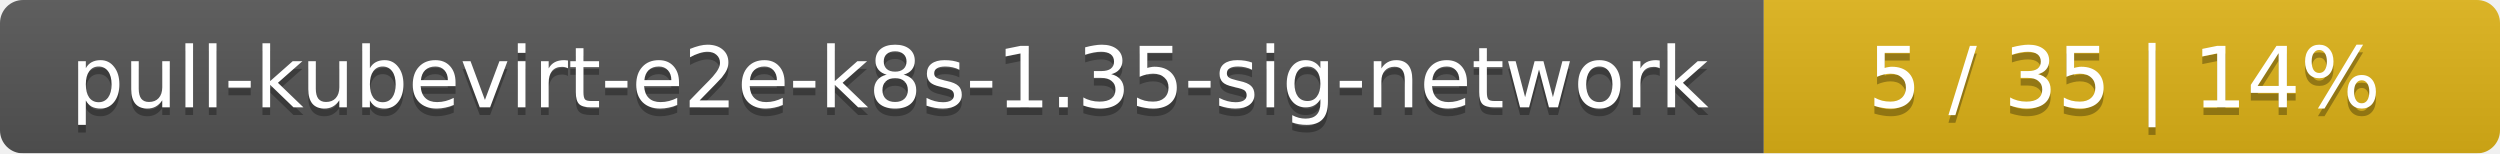
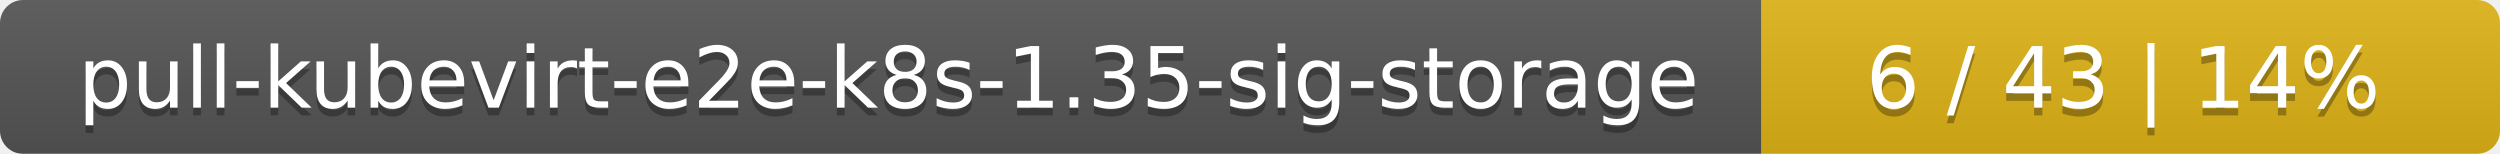
- <svg xmlns="http://www.w3.org/2000/svg" width="326" height="20">
+ <svg xmlns="http://www.w3.org/2000/svg" width="325" height="20">
  <linearGradient id="smooth" x2="0" y2="100%">
    <stop offset="0" stop-color="#bbb" stop-opacity=".1" />
    <stop offset="1" stop-opacity=".1" />
  </linearGradient>
  <mask id="round">
-     <rect width="326" height="20" rx="3" fill="#fff" />
+     <rect width="325" height="20" rx="3" fill="#fff" />
  </mask>
  <g mask="url(#round)">
-     <rect width="230" height="20" fill="#555" />
-     <rect x="230" width="96" height="20" fill="#dfb317" />
-     <rect width="326" height="20" fill="url(#smooth)" />
+     <rect width="229" height="20" fill="#555" />
+     <rect x="229" width="96" height="20" fill="#dfb317" />
+     <rect width="325" height="20" fill="url(#smooth)" />
  </g>
  <g fill="#fff" text-anchor="middle" font-family="DejaVu Sans,Verdana,Geneva,sans-serif" font-size="11">
-     <text x="116" y="15" fill="#010101" fill-opacity=".3">pull-kubevirt-e2e-k8s-1.35-sig-network</text>
-     <text x="116" y="14">pull-kubevirt-e2e-k8s-1.35-sig-network</text>
-     <text x="277" y="15" fill="#010101" fill-opacity=".3">5 / 35    |    14%</text>
-     <text x="277" y="14">5 / 35    |    14%</text>
+     <text x="115.5" y="15" fill="#010101" fill-opacity=".3">pull-kubevirt-e2e-k8s-1.35-sig-storage</text>
+     <text x="115.5" y="14">pull-kubevirt-e2e-k8s-1.35-sig-storage</text>
+     <text x="276" y="15" fill="#010101" fill-opacity=".3">6 / 43    |    14%</text>
+     <text x="276" y="14">6 / 43    |    14%</text>
  </g>
</svg>
